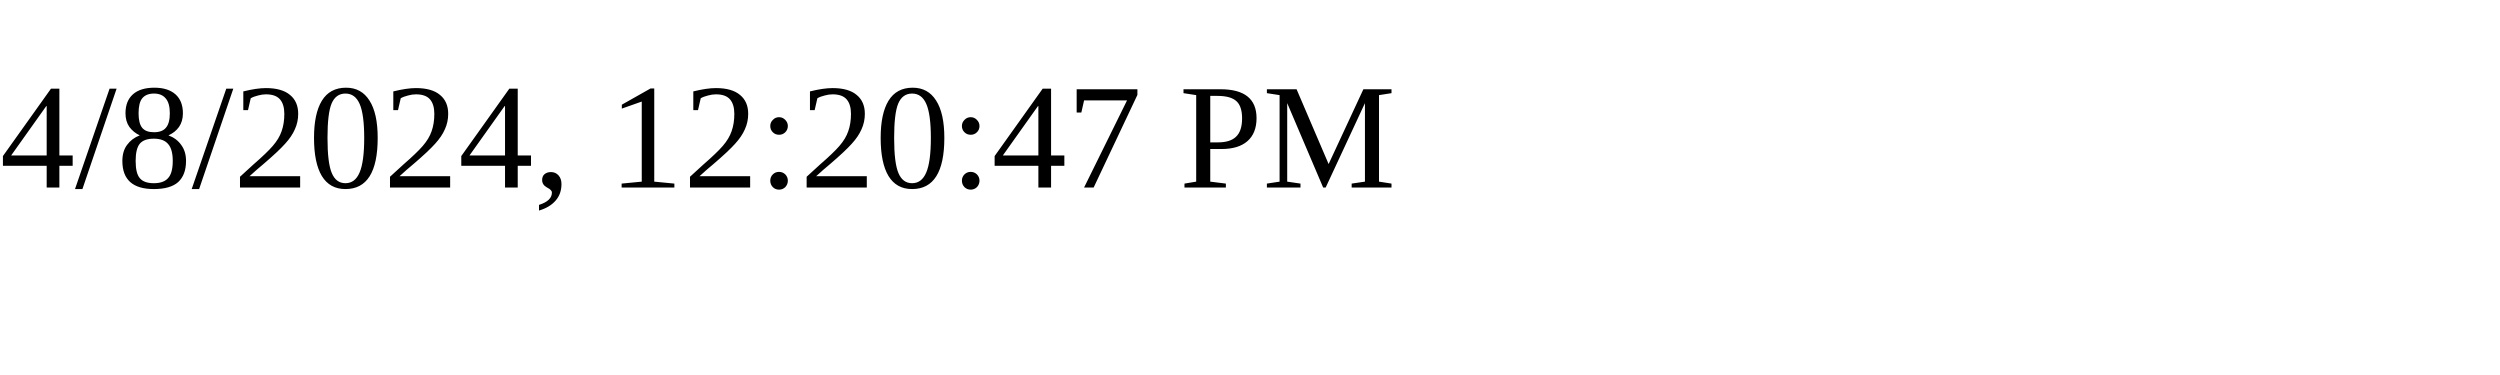
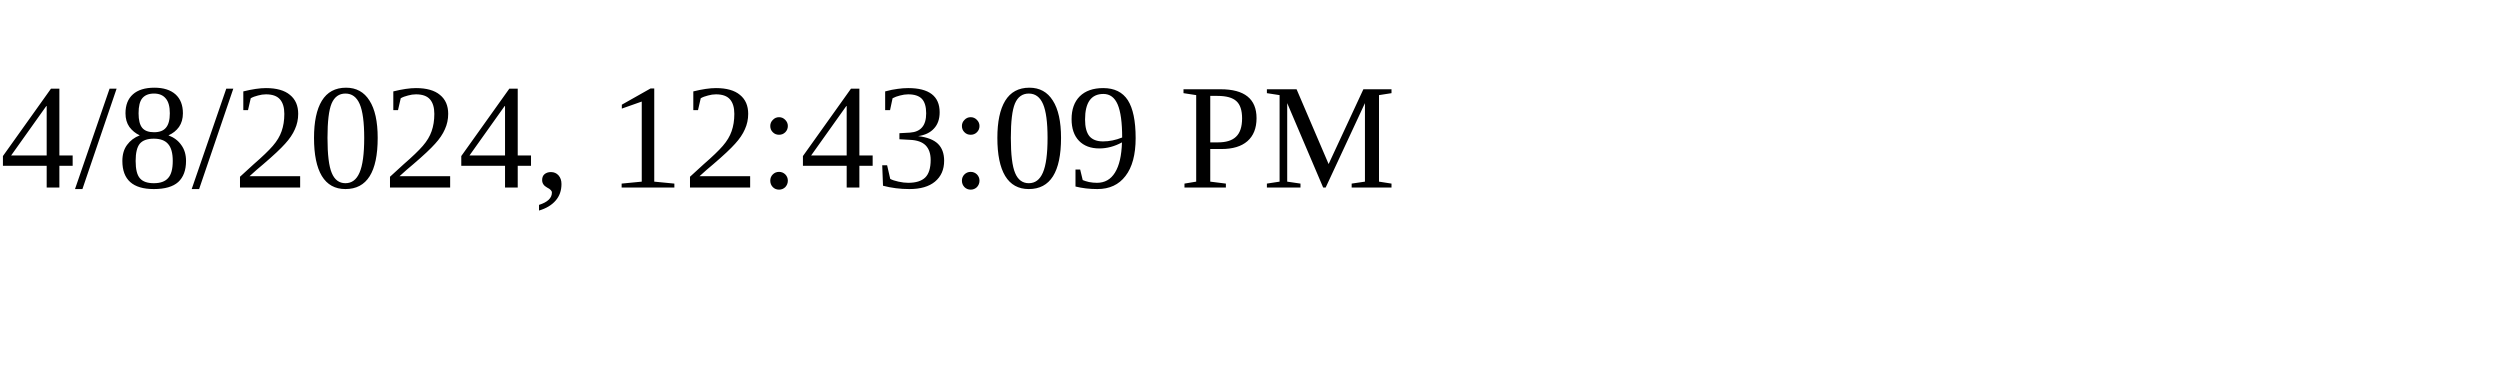
<svg xmlns="http://www.w3.org/2000/svg" height="30" width="200">
-   <text x="0" y="15">4/8/2024, 12:20:47 PM</text>
+   <text x="0" y="15">4/8/2024, 12:43:09 PM</text>
</svg>
